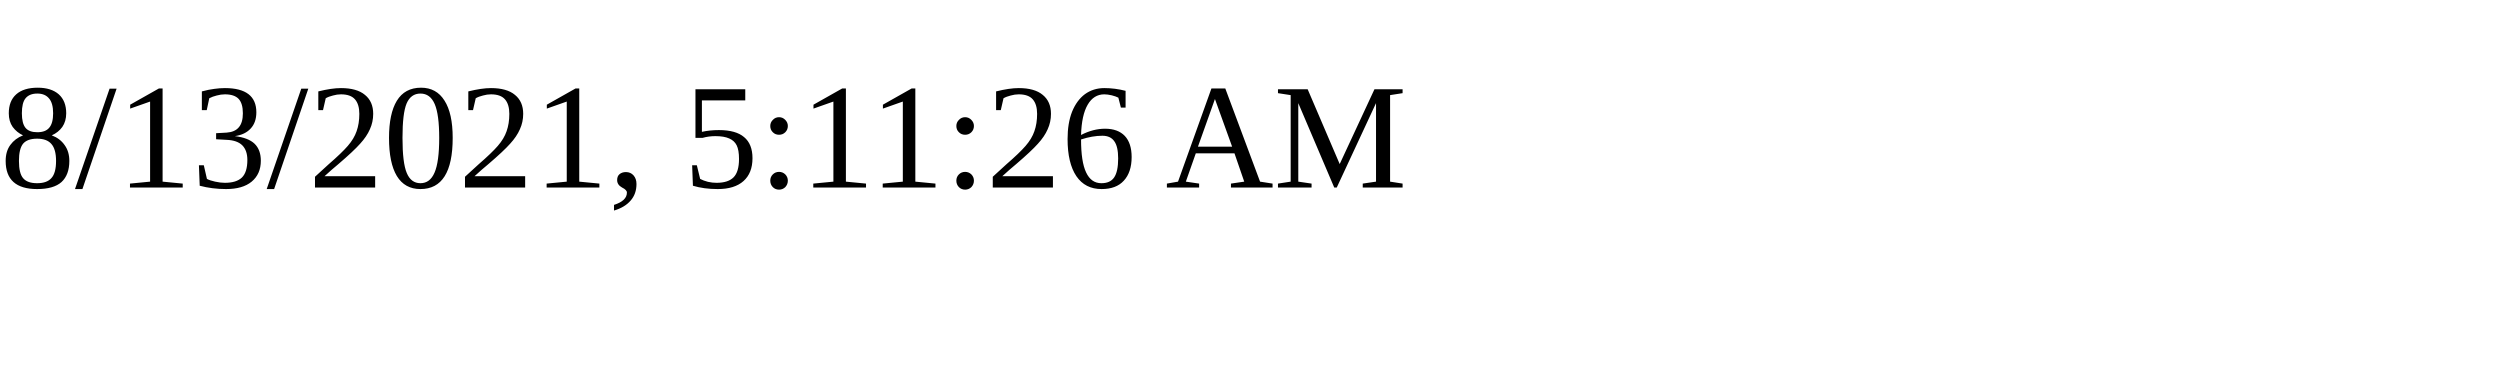
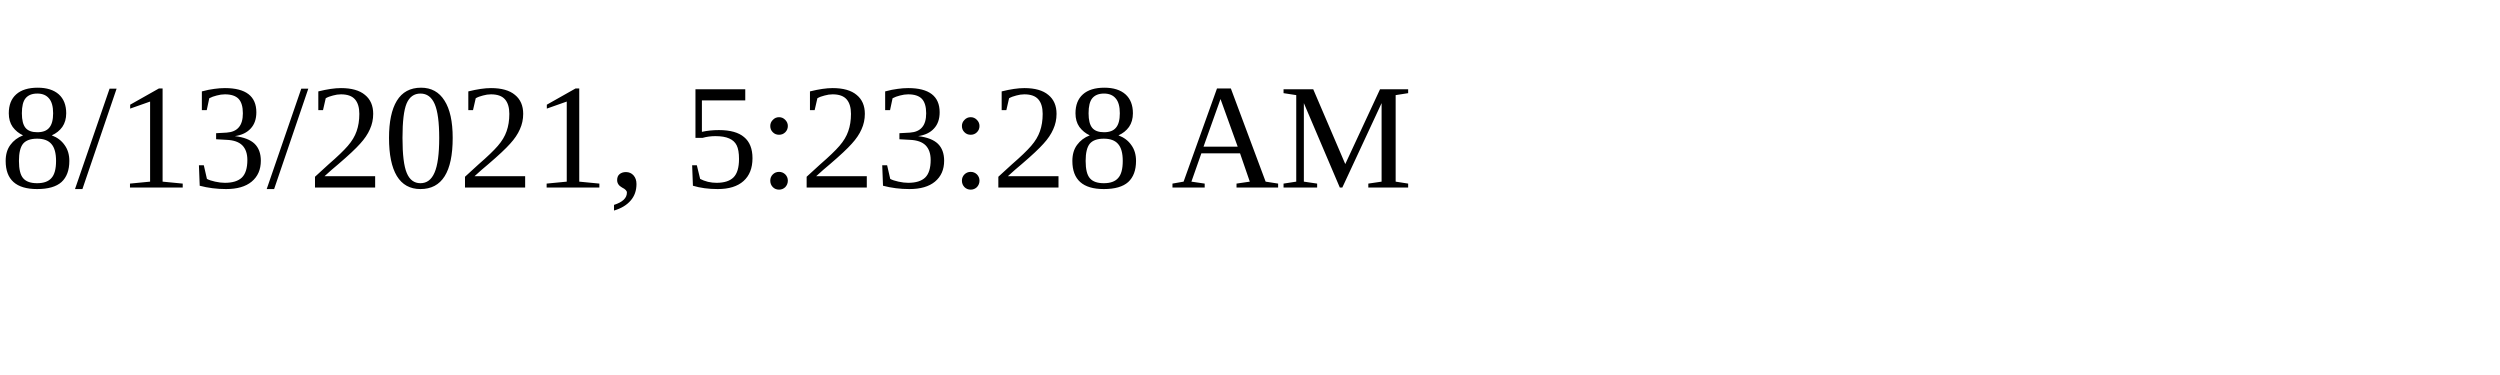
<svg xmlns="http://www.w3.org/2000/svg" height="30" width="200">
-   <text x="0" y="15">8/13/2021, 5:11:26 AM</text>
+   <text x="0" y="15">8/13/2021, 5:23:28 AM</text>
</svg>
